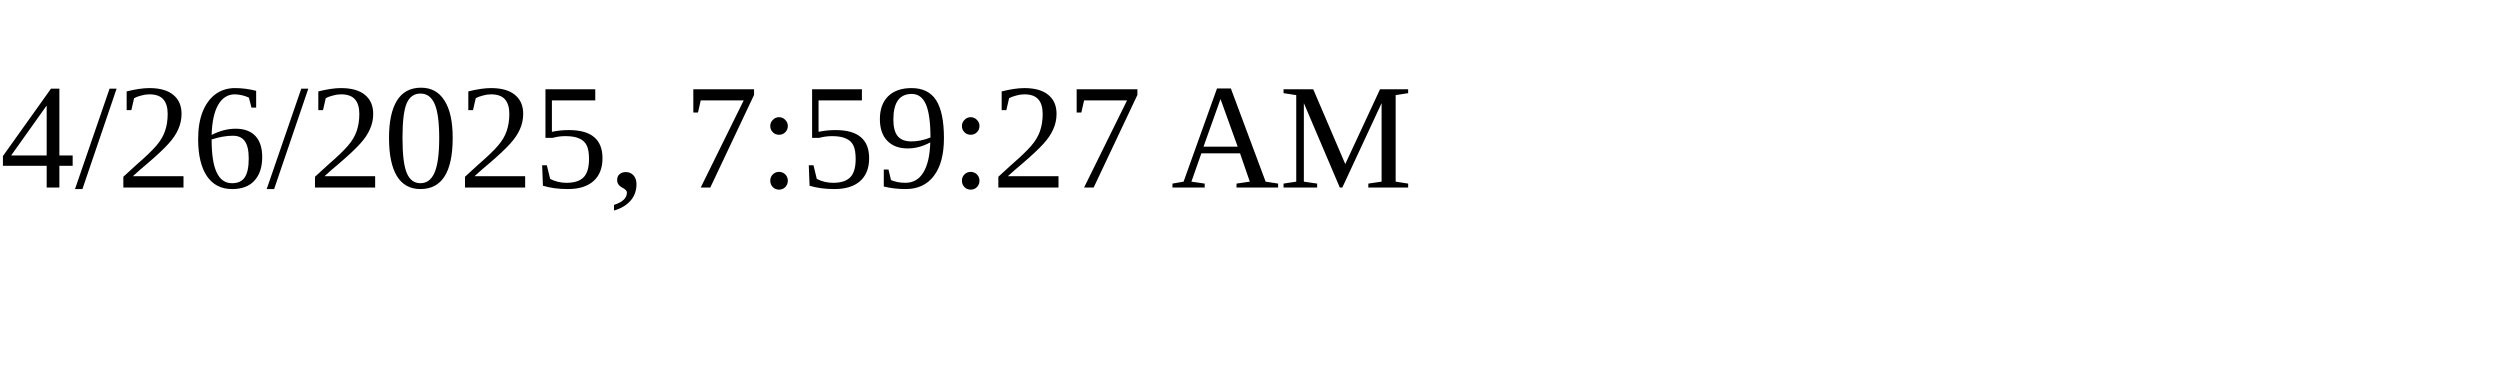
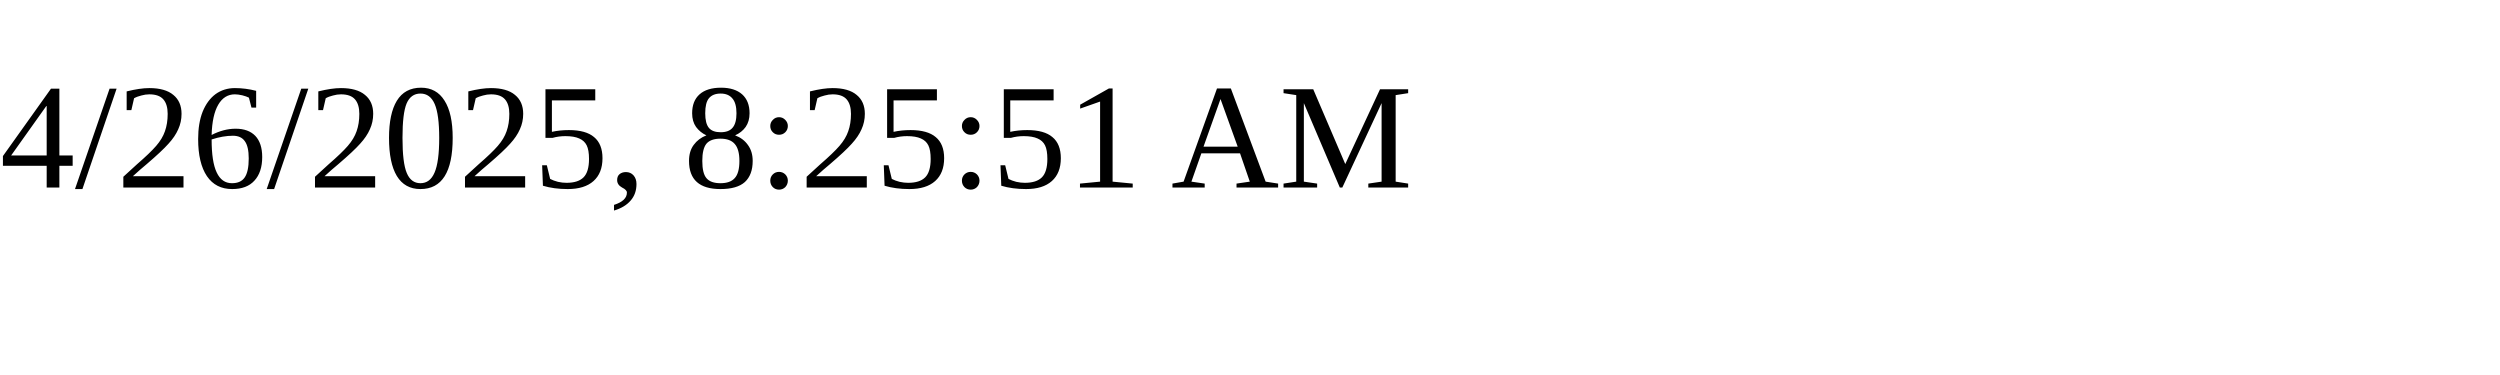
<svg xmlns="http://www.w3.org/2000/svg" height="30" width="200">
-   <text x="0" y="15">4/26/2025, 7:59:27 AM</text>
+   <text x="0" y="15">4/26/2025, 8:25:51 AM</text>
</svg>
